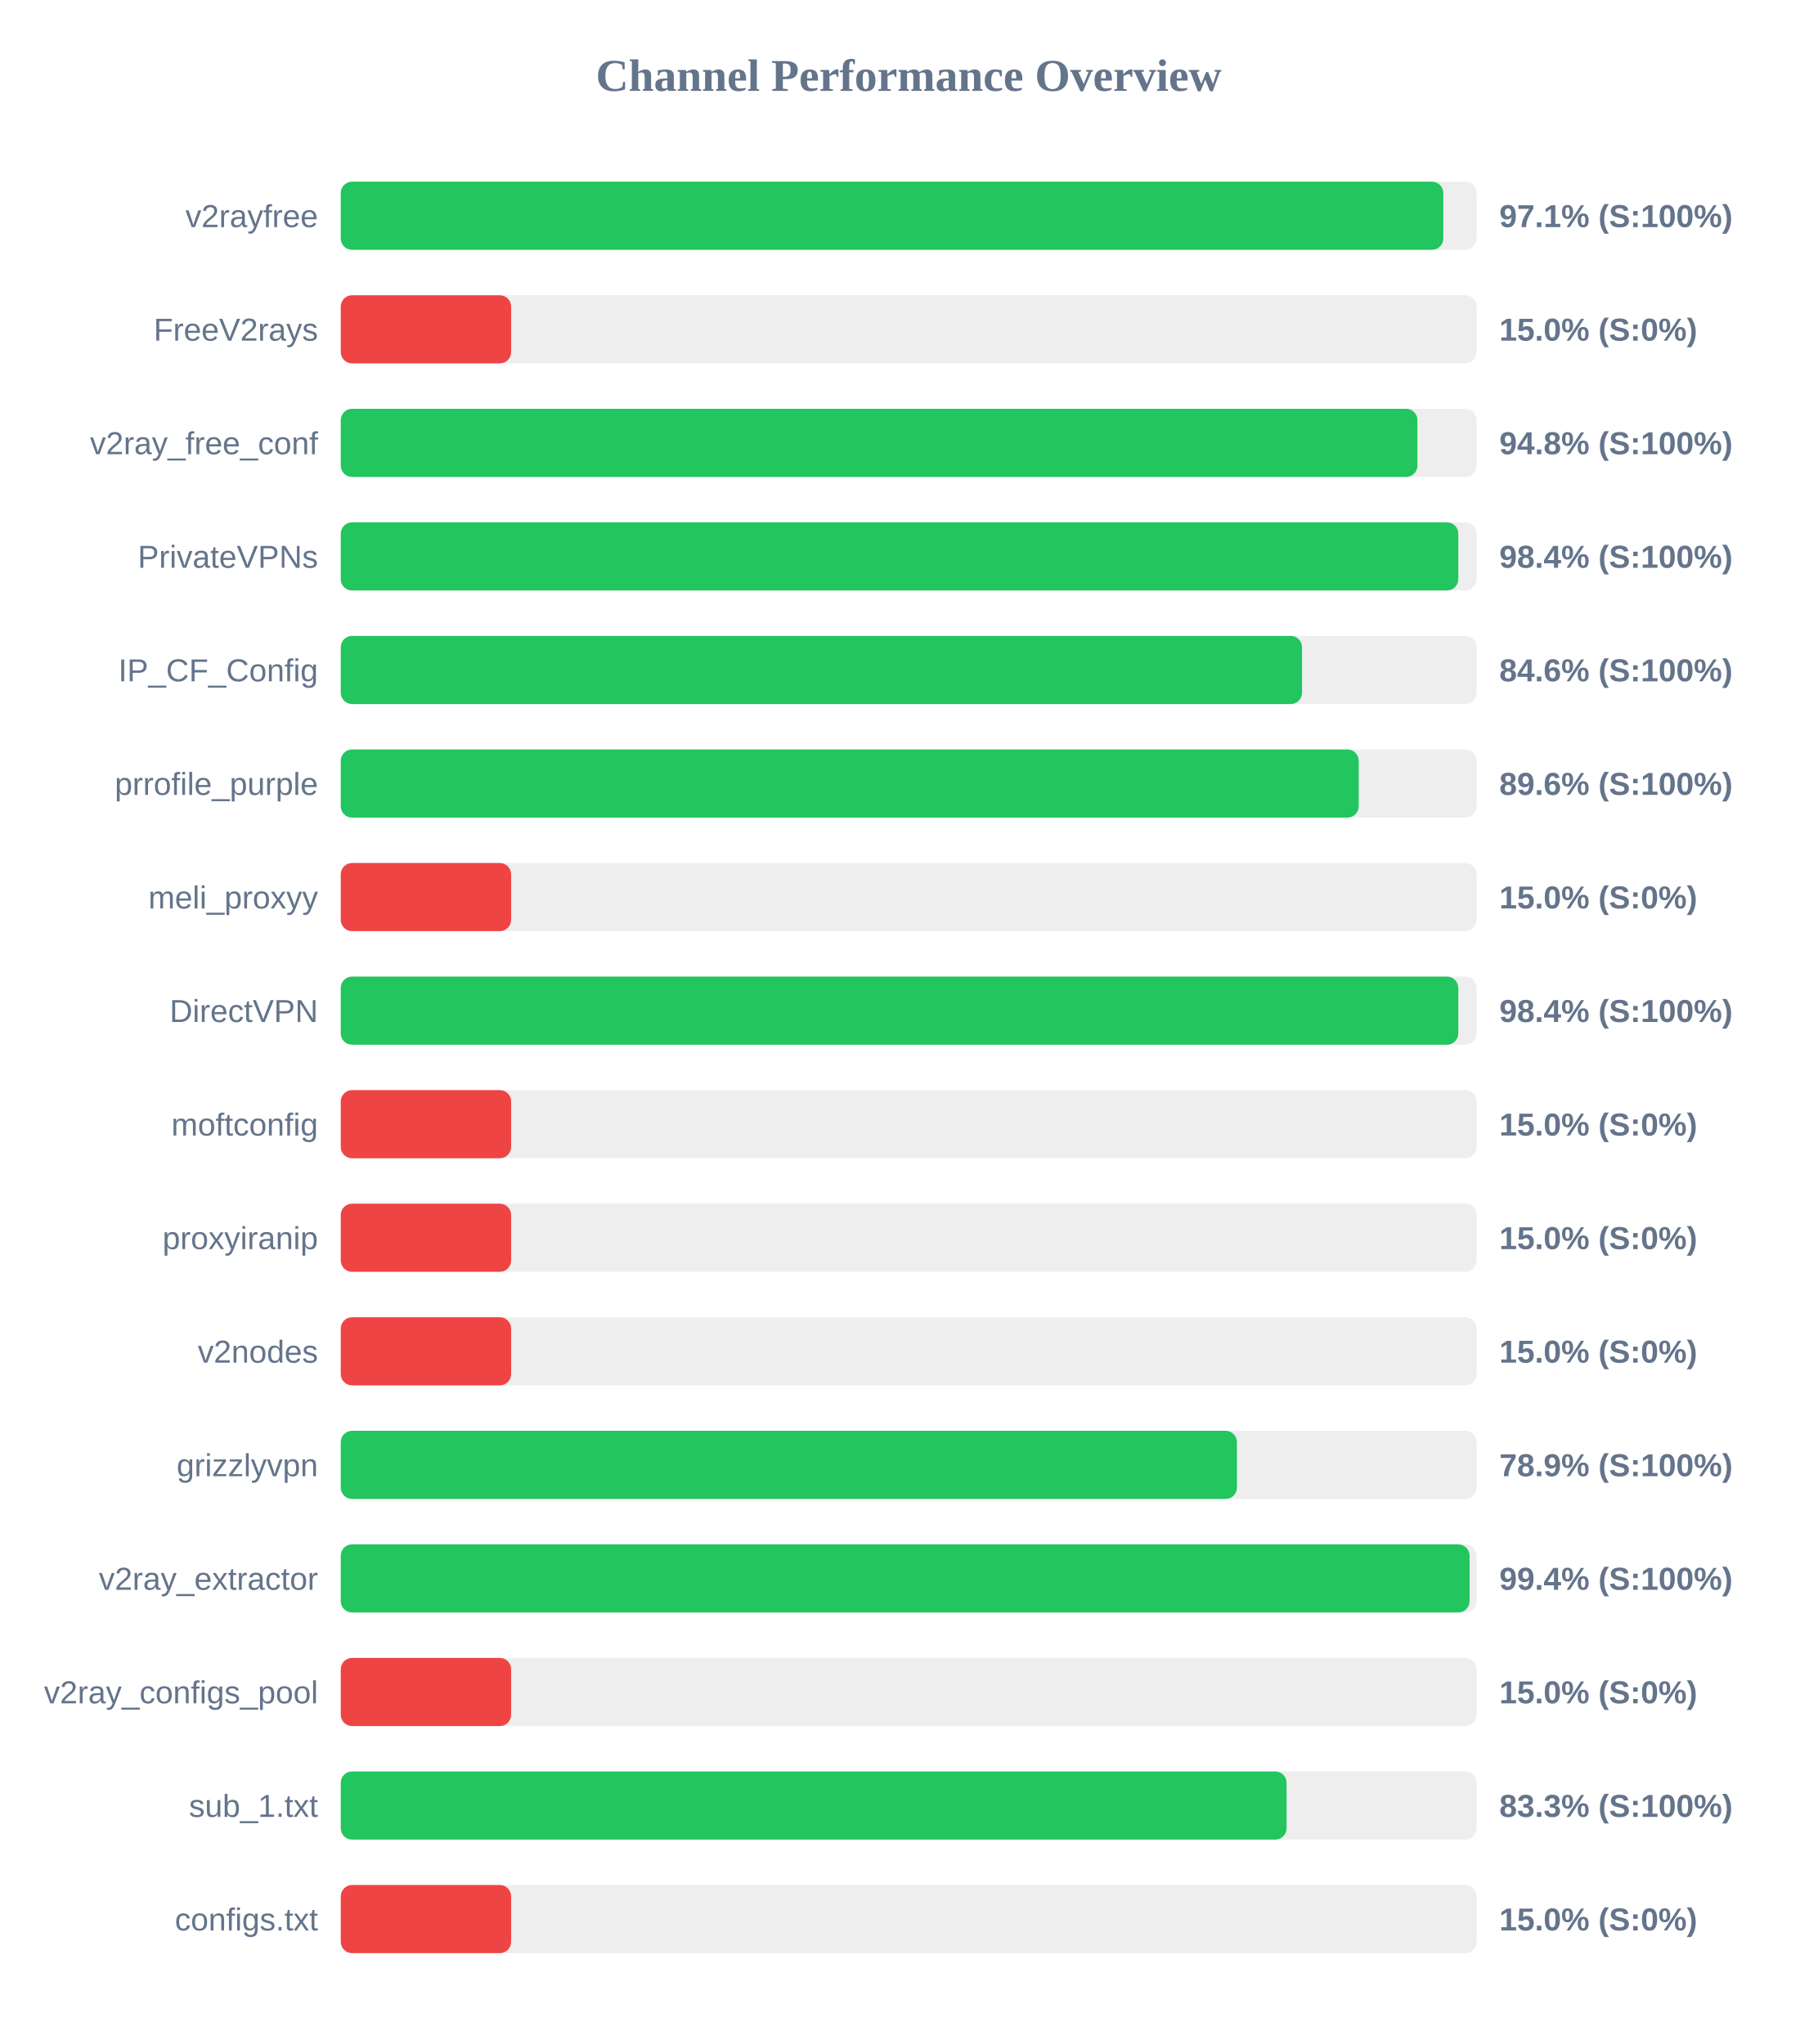
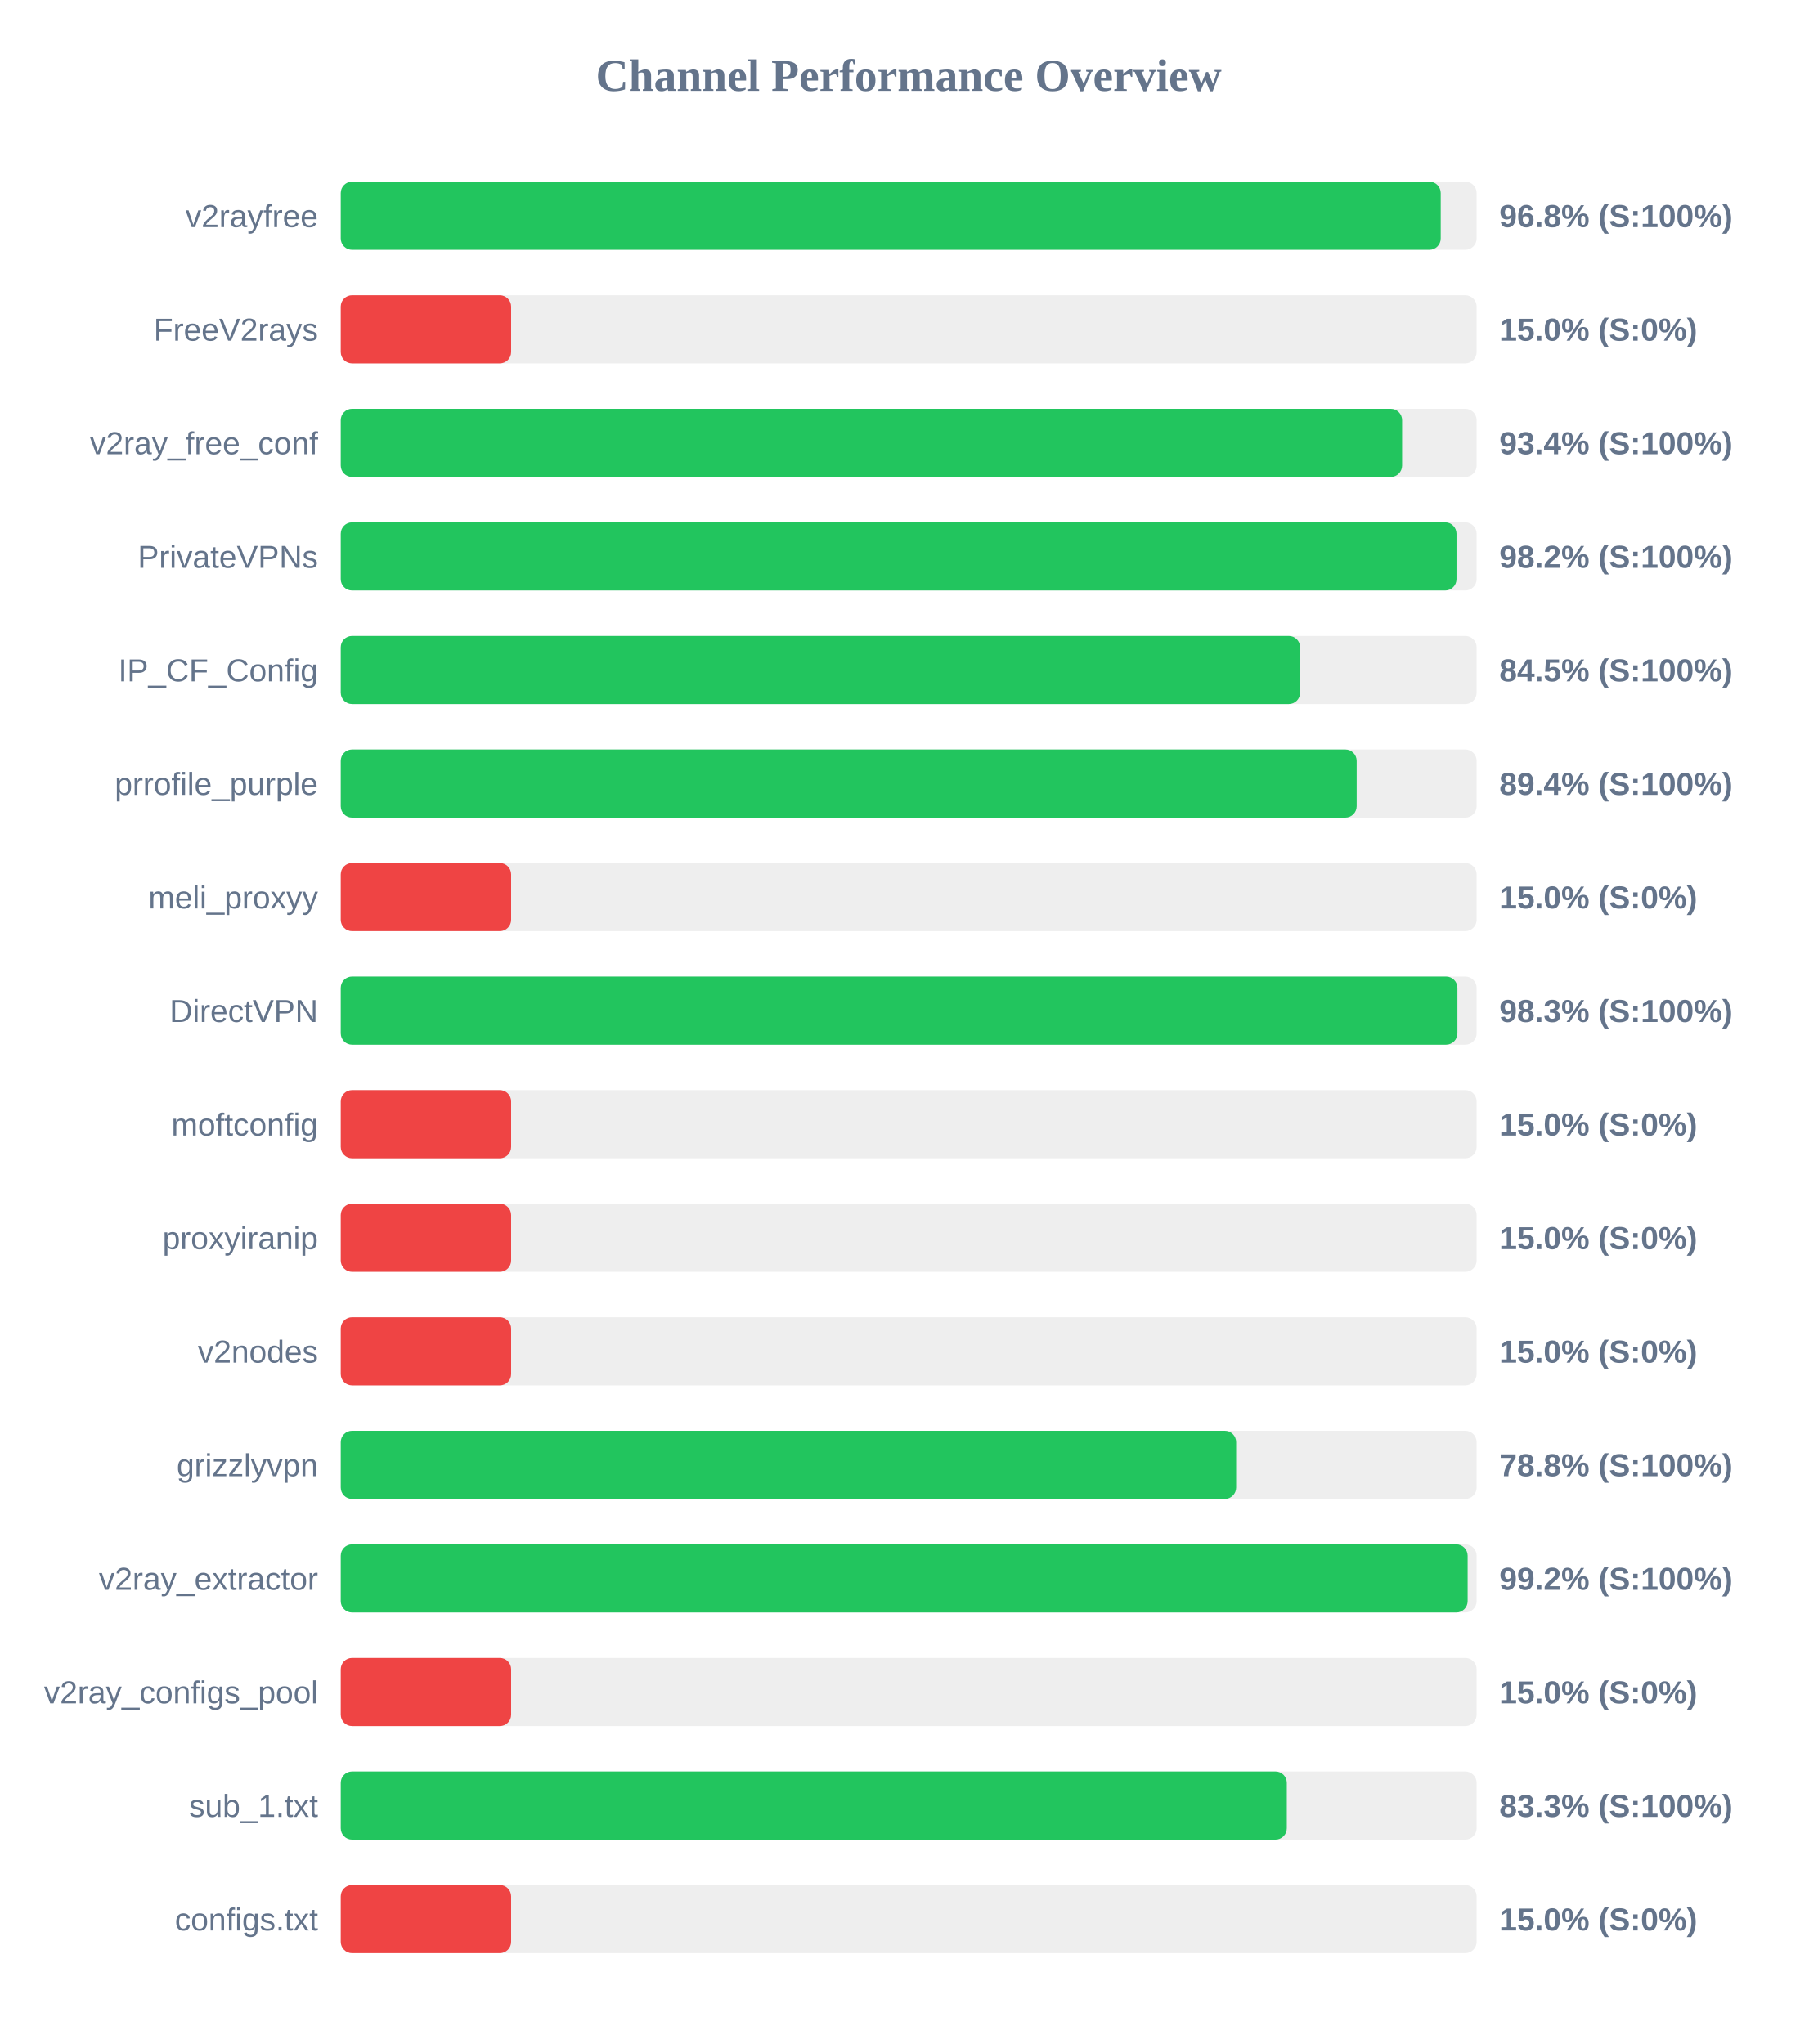
<svg xmlns="http://www.w3.org/2000/svg" width="800" height="900" version="1.1">
  <style>
        .row { font: 14px Arial; fill: #64748b; }
        .score { font: bold 14px Arial; fill: #64748b; }
    </style>
  <text x="400" y="40" text-anchor="middle" font-size="20px" font-weight="bold" fill="#64748b">Channel Performance Overview</text>
  <rect x="150" y="80" width="500" height="30" fill="#eee" rx="5" />
-   <rect x="150" y="80" width="485.35" height="30" fill="#22c55e" rx="5" />
+   <rect x="150" y="80" width="484.2" height="30" fill="#22c55e" rx="5" />
  <text x="140" y="100" text-anchor="end" class="row">v2rayfree</text>
-   <text x="660" y="100" text-anchor="start" class="score">97.1% (S:100%)</text>
+   <text x="660" y="100" text-anchor="start" class="score">96.8% (S:100%)</text>
  <rect x="150" y="130" width="500" height="30" fill="#eee" rx="5" />
  <rect x="150" y="130" width="75.0" height="30" fill="#ef4444" rx="5" />
  <text x="140" y="150" text-anchor="end" class="row">FreeV2rays</text>
  <text x="660" y="150" text-anchor="start" class="score">15.0% (S:0%)</text>
  <rect x="150" y="180" width="500" height="30" fill="#eee" rx="5" />
-   <rect x="150" y="180" width="473.95" height="30" fill="#22c55e" rx="5" />
+   <rect x="150" y="180" width="467.2" height="30" fill="#22c55e" rx="5" />
  <text x="140" y="200" text-anchor="end" class="row">v2ray_free_conf</text>
-   <text x="660" y="200" text-anchor="start" class="score">94.8% (S:100%)</text>
+   <text x="660" y="200" text-anchor="start" class="score">93.4% (S:100%)</text>
  <rect x="150" y="230" width="500" height="30" fill="#eee" rx="5" />
-   <rect x="150" y="230" width="491.95" height="30" fill="#22c55e" rx="5" />
+   <rect x="150" y="230" width="491.15" height="30" fill="#22c55e" rx="5" />
  <text x="140" y="250" text-anchor="end" class="row">PrivateVPNs</text>
-   <text x="660" y="250" text-anchor="start" class="score">98.4% (S:100%)</text>
+   <text x="660" y="250" text-anchor="start" class="score">98.2% (S:100%)</text>
  <rect x="150" y="280" width="500" height="30" fill="#eee" rx="5" />
-   <rect x="150" y="280" width="423.15" height="30" fill="#22c55e" rx="5" />
+   <rect x="150" y="280" width="422.3" height="30" fill="#22c55e" rx="5" />
  <text x="140" y="300" text-anchor="end" class="row">IP_CF_Config</text>
-   <text x="660" y="300" text-anchor="start" class="score">84.6% (S:100%)</text>
+   <text x="660" y="300" text-anchor="start" class="score">84.5% (S:100%)</text>
  <rect x="150" y="330" width="500" height="30" fill="#eee" rx="5" />
-   <rect x="150" y="330" width="448.1" height="30" fill="#22c55e" rx="5" />
+   <rect x="150" y="330" width="447.2" height="30" fill="#22c55e" rx="5" />
  <text x="140" y="350" text-anchor="end" class="row">prrofile_purple</text>
-   <text x="660" y="350" text-anchor="start" class="score">89.6% (S:100%)</text>
+   <text x="660" y="350" text-anchor="start" class="score">89.4% (S:100%)</text>
  <rect x="150" y="380" width="500" height="30" fill="#eee" rx="5" />
  <rect x="150" y="380" width="75.0" height="30" fill="#ef4444" rx="5" />
  <text x="140" y="400" text-anchor="end" class="row">meli_proxyy</text>
  <text x="660" y="400" text-anchor="start" class="score">15.0% (S:0%)</text>
  <rect x="150" y="430" width="500" height="30" fill="#eee" rx="5" />
-   <rect x="150" y="430" width="491.95" height="30" fill="#22c55e" rx="5" />
+   <rect x="150" y="430" width="491.55" height="30" fill="#22c55e" rx="5" />
  <text x="140" y="450" text-anchor="end" class="row">DirectVPN</text>
-   <text x="660" y="450" text-anchor="start" class="score">98.4% (S:100%)</text>
+   <text x="660" y="450" text-anchor="start" class="score">98.3% (S:100%)</text>
  <rect x="150" y="480" width="500" height="30" fill="#eee" rx="5" />
  <rect x="150" y="480" width="75.0" height="30" fill="#ef4444" rx="5" />
  <text x="140" y="500" text-anchor="end" class="row">moftconfig</text>
  <text x="660" y="500" text-anchor="start" class="score">15.0% (S:0%)</text>
  <rect x="150" y="530" width="500" height="30" fill="#eee" rx="5" />
  <rect x="150" y="530" width="75.0" height="30" fill="#ef4444" rx="5" />
  <text x="140" y="550" text-anchor="end" class="row">proxyiranip</text>
  <text x="660" y="550" text-anchor="start" class="score">15.0% (S:0%)</text>
  <rect x="150" y="580" width="500" height="30" fill="#eee" rx="5" />
  <rect x="150" y="580" width="75.0" height="30" fill="#ef4444" rx="5" />
  <text x="140" y="600" text-anchor="end" class="row">v2nodes</text>
  <text x="660" y="600" text-anchor="start" class="score">15.0% (S:0%)</text>
  <rect x="150" y="630" width="500" height="30" fill="#eee" rx="5" />
-   <rect x="150" y="630" width="394.5" height="30" fill="#22c55e" rx="5" />
+   <rect x="150" y="630" width="394.15" height="30" fill="#22c55e" rx="5" />
  <text x="140" y="650" text-anchor="end" class="row">grizzlyvpn</text>
-   <text x="660" y="650" text-anchor="start" class="score">78.9% (S:100%)</text>
+   <text x="660" y="650" text-anchor="start" class="score">78.8% (S:100%)</text>
  <rect x="150" y="680" width="500" height="30" fill="#eee" rx="5" />
-   <rect x="150" y="680" width="496.9" height="30" fill="#22c55e" rx="5" />
+   <rect x="150" y="680" width="496.05" height="30" fill="#22c55e" rx="5" />
  <text x="140" y="700" text-anchor="end" class="row">v2ray_extractor</text>
-   <text x="660" y="700" text-anchor="start" class="score">99.4% (S:100%)</text>
+   <text x="660" y="700" text-anchor="start" class="score">99.2% (S:100%)</text>
  <rect x="150" y="730" width="500" height="30" fill="#eee" rx="5" />
  <rect x="150" y="730" width="75.0" height="30" fill="#ef4444" rx="5" />
  <text x="140" y="750" text-anchor="end" class="row">v2ray_configs_pool</text>
  <text x="660" y="750" text-anchor="start" class="score">15.0% (S:0%)</text>
  <rect x="150" y="780" width="500" height="30" fill="#eee" rx="5" />
-   <rect x="150" y="780" width="416.35" height="30" fill="#22c55e" rx="5" />
+   <rect x="150" y="780" width="416.45" height="30" fill="#22c55e" rx="5" />
  <text x="140" y="800" text-anchor="end" class="row">sub_1.txt</text>
  <text x="660" y="800" text-anchor="start" class="score">83.3% (S:100%)</text>
  <rect x="150" y="830" width="500" height="30" fill="#eee" rx="5" />
  <rect x="150" y="830" width="75.0" height="30" fill="#ef4444" rx="5" />
  <text x="140" y="850" text-anchor="end" class="row">configs.txt</text>
  <text x="660" y="850" text-anchor="start" class="score">15.0% (S:0%)</text>
</svg>
